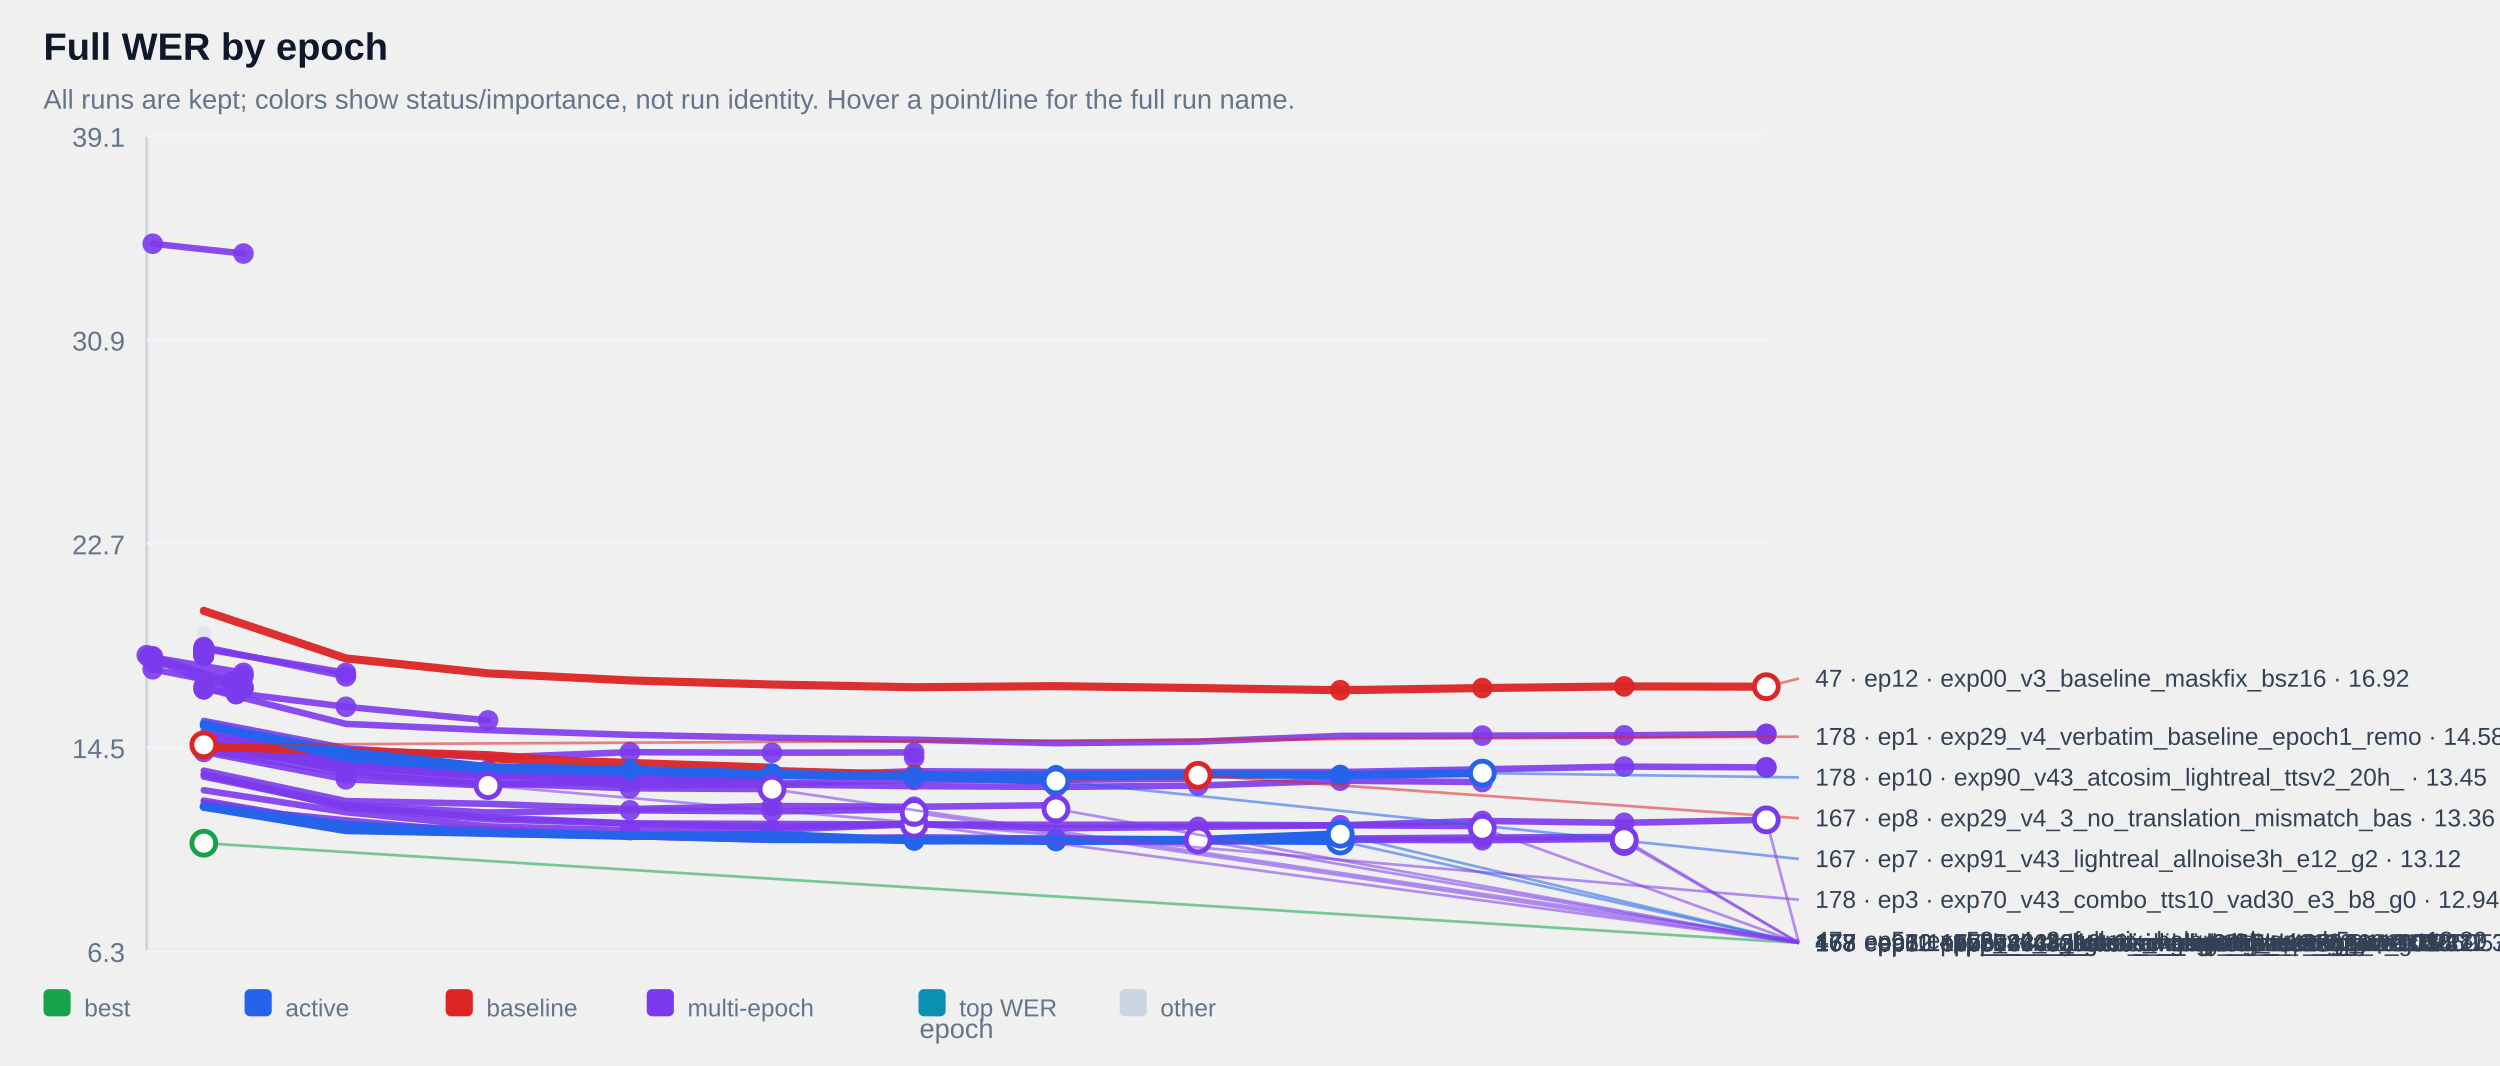
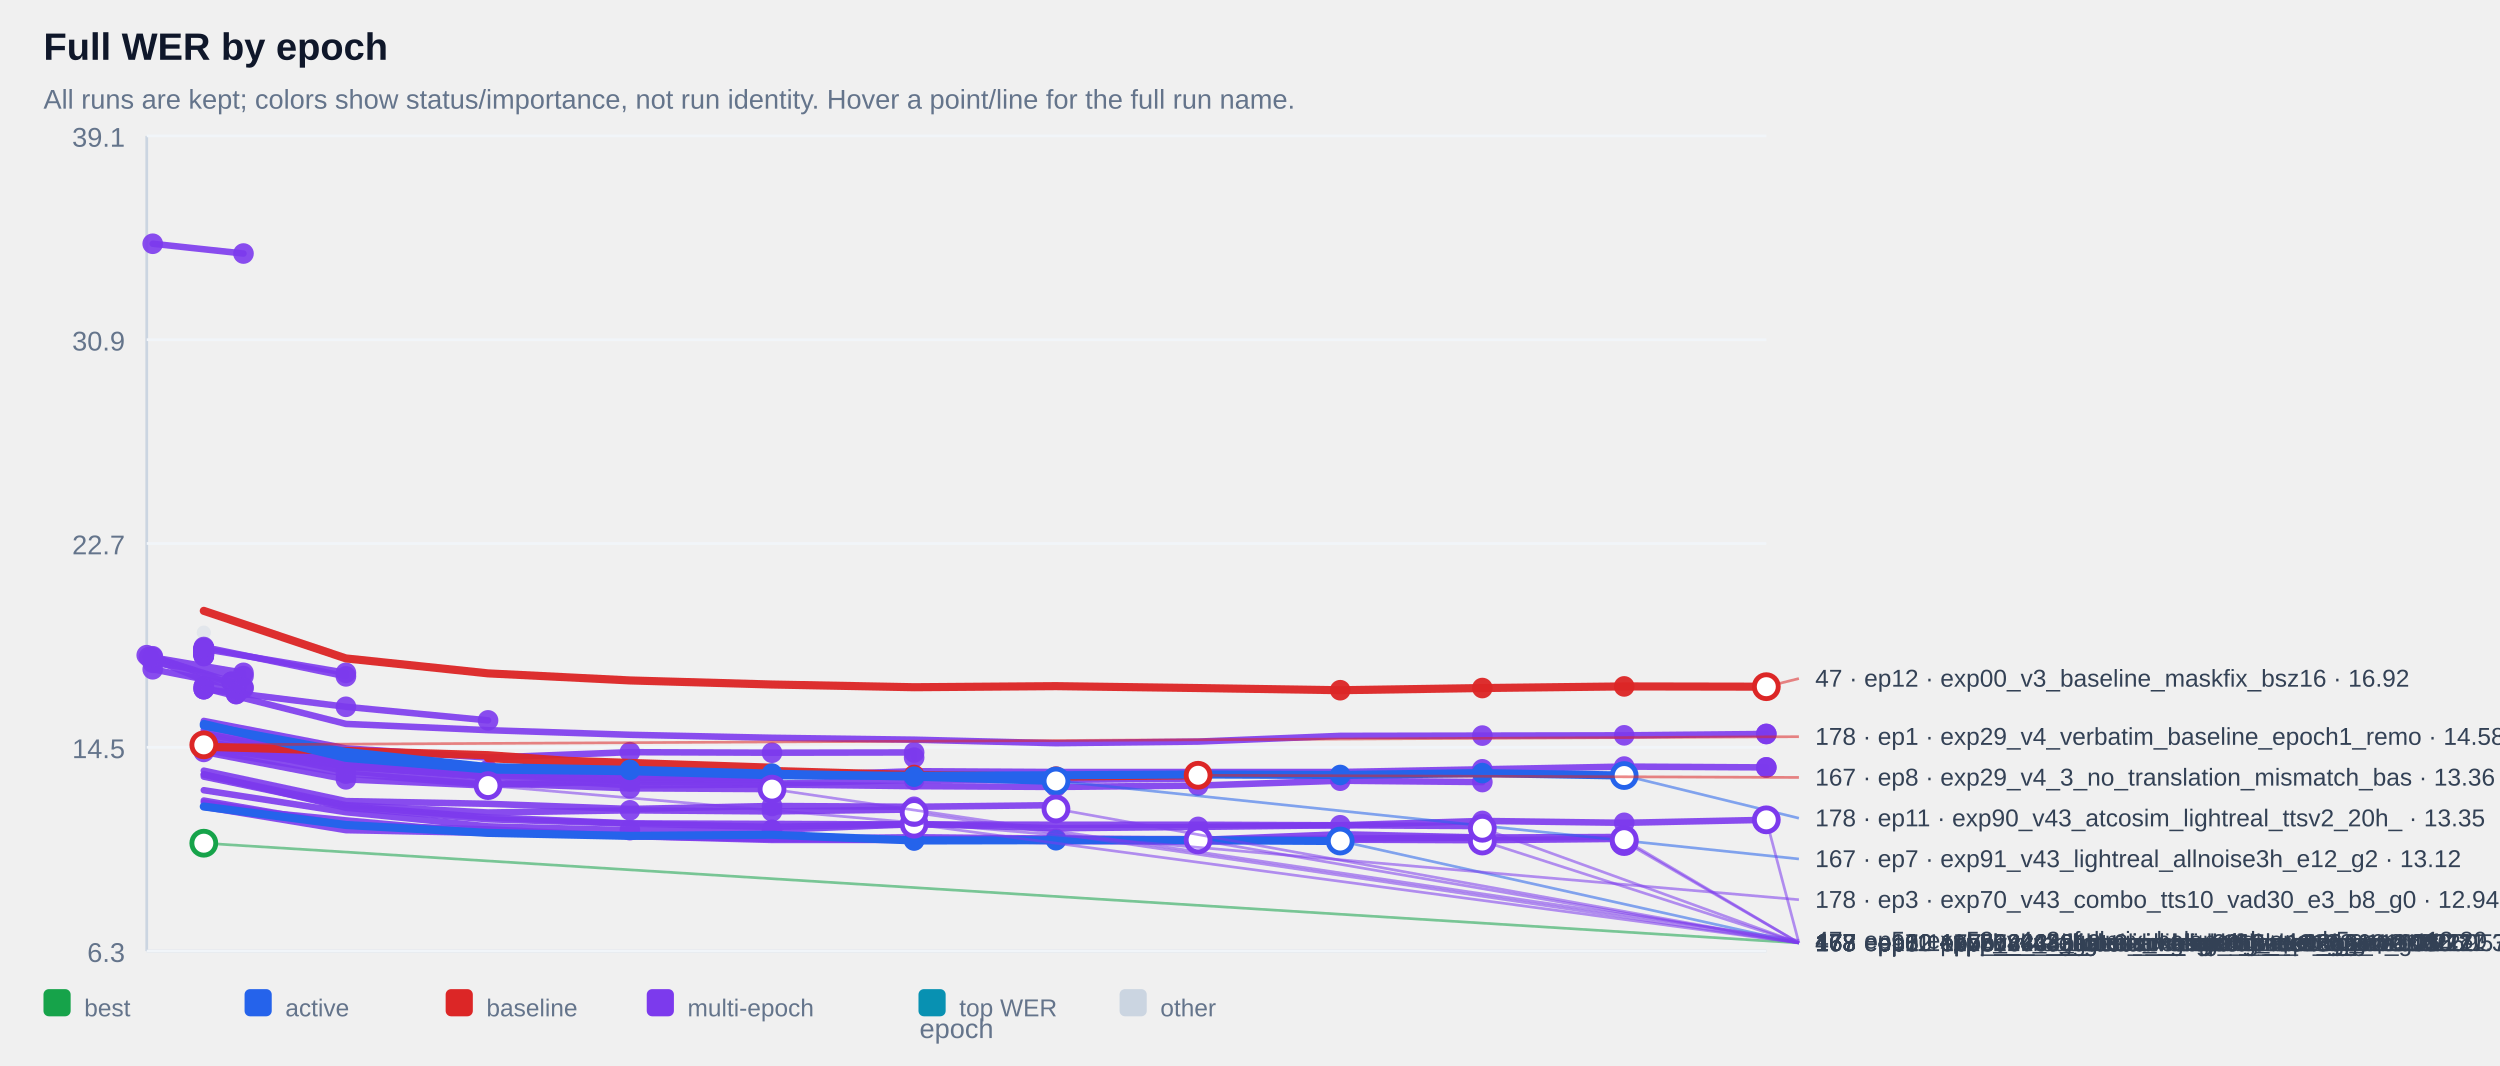
<svg xmlns="http://www.w3.org/2000/svg" width="100%" viewBox="0 0 920 392" style="max-width:920px;background:#ffffff;border:1px solid #e5e7eb;border-radius:10px;">
  <text x="16.0" y="22.0" font-size="14" fill="#0f172a" text-anchor="start" font-family="Arial, sans-serif" font-weight="700">Full WER by epoch</text>
  <text x="16.0" y="40.0" font-size="10" fill="#64748b" text-anchor="start" font-family="Arial, sans-serif" font-weight="400">All runs are kept; colors show status/importance, not run identity. Hover a point/line for the full run name.</text>
  <line x1="54" y1="50" x2="54" y2="350" stroke="#cbd5e1" />
  <line x1="54" y1="350" x2="650" y2="350" stroke="#cbd5e1" />
  <line x1="54" y1="350.0" x2="650" y2="350.0" stroke="#f1f5f9" />
  <text x="46.0" y="354.0" font-size="10" fill="#64748b" text-anchor="end" font-family="Arial, sans-serif" font-weight="400">6.3</text>
  <line x1="54" y1="275.0" x2="650" y2="275.0" stroke="#f1f5f9" />
  <text x="46.0" y="279.0" font-size="10" fill="#64748b" text-anchor="end" font-family="Arial, sans-serif" font-weight="400">14.5</text>
  <line x1="54" y1="200.0" x2="650" y2="200.0" stroke="#f1f5f9" />
  <text x="46.0" y="204.0" font-size="10" fill="#64748b" text-anchor="end" font-family="Arial, sans-serif" font-weight="400">22.7</text>
  <line x1="54" y1="125.0" x2="650" y2="125.0" stroke="#f1f5f9" />
  <text x="46.0" y="129.0" font-size="10" fill="#64748b" text-anchor="end" font-family="Arial, sans-serif" font-weight="400">30.9</text>
  <line x1="54" y1="50.0" x2="650" y2="50.0" stroke="#f1f5f9" />
  <text x="46.0" y="54.0" font-size="10" fill="#64748b" text-anchor="end" font-family="Arial, sans-serif" font-weight="400">39.1</text>
  <g opacity="0.38">
    <circle cx="75.0" cy="232.8" r="2.6" fill="#cbd5e1" />
  </g>
  <g opacity="0.90">
    <polyline points="56.2,89.7 89.6,93.3" fill="none" stroke="#7c3aed" stroke-width="2.4" stroke-linecap="round" stroke-linejoin="round" />
  </g>
  <g opacity="0.90">
    <circle cx="56.2" cy="89.7" r="3.8" fill="#7c3aed" />
  </g>
  <g opacity="0.90">
    <circle cx="89.6" cy="93.3" r="3.8" fill="#7c3aed" />
  </g>
  <g opacity="0.90">
    <polyline points="75.0,238.6 75.0,238.6" fill="none" stroke="#7c3aed" stroke-width="2.4" stroke-linecap="round" stroke-linejoin="round" />
  </g>
  <g opacity="0.90">
    <circle cx="75.0" cy="238.6" r="3.8" fill="#7c3aed" />
  </g>
  <g opacity="0.90">
    <circle cx="75.0" cy="238.6" r="3.8" fill="#7c3aed" />
  </g>
  <g opacity="0.90">
    <polyline points="75.0,238.6 75.0,238.6" fill="none" stroke="#7c3aed" stroke-width="2.4" stroke-linecap="round" stroke-linejoin="round" />
  </g>
  <g opacity="0.90">
    <circle cx="75.0" cy="238.6" r="3.8" fill="#7c3aed" />
  </g>
  <g opacity="0.90">
    <circle cx="75.0" cy="238.6" r="3.8" fill="#7c3aed" />
  </g>
  <g opacity="0.90">
    <polyline points="75.0,239.1 75.0,239.1" fill="none" stroke="#7c3aed" stroke-width="2.4" stroke-linecap="round" stroke-linejoin="round" />
  </g>
  <g opacity="0.90">
    <circle cx="75.0" cy="239.1" r="3.8" fill="#7c3aed" />
  </g>
  <g opacity="0.90">
    <circle cx="75.0" cy="239.1" r="3.8" fill="#7c3aed" />
  </g>
  <g opacity="0.90">
    <polyline points="75.0,239.1 75.0,239.1" fill="none" stroke="#7c3aed" stroke-width="2.4" stroke-linecap="round" stroke-linejoin="round" />
  </g>
  <g opacity="0.90">
    <circle cx="75.0" cy="239.1" r="3.8" fill="#7c3aed" />
  </g>
  <g opacity="0.90">
    <circle cx="75.0" cy="239.1" r="3.8" fill="#7c3aed" />
  </g>
  <g opacity="0.90">
    <polyline points="75.0,239.2 75.0,239.2" fill="none" stroke="#7c3aed" stroke-width="2.4" stroke-linecap="round" stroke-linejoin="round" />
  </g>
  <g opacity="0.90">
    <circle cx="75.0" cy="239.2" r="3.8" fill="#7c3aed" />
  </g>
  <g opacity="0.90">
    <circle cx="75.0" cy="239.2" r="3.8" fill="#7c3aed" />
  </g>
  <g opacity="0.90">
    <polyline points="75.0,239.2 75.0,239.2" fill="none" stroke="#7c3aed" stroke-width="2.4" stroke-linecap="round" stroke-linejoin="round" />
  </g>
  <g opacity="0.90">
    <circle cx="75.0" cy="239.2" r="3.8" fill="#7c3aed" />
  </g>
  <g opacity="0.90">
    <circle cx="75.0" cy="239.2" r="3.8" fill="#7c3aed" />
  </g>
  <g opacity="0.90">
    <polyline points="75.0,239.3 75.0,239.3" fill="none" stroke="#7c3aed" stroke-width="2.4" stroke-linecap="round" stroke-linejoin="round" />
  </g>
  <g opacity="0.90">
    <circle cx="75.0" cy="239.3" r="3.8" fill="#7c3aed" />
  </g>
  <g opacity="0.90">
    <circle cx="75.0" cy="239.3" r="3.8" fill="#7c3aed" />
  </g>
  <g opacity="0.90">
    <polyline points="75.0,239.4 75.0,239.4" fill="none" stroke="#7c3aed" stroke-width="2.4" stroke-linecap="round" stroke-linejoin="round" />
  </g>
  <g opacity="0.90">
    <circle cx="75.0" cy="239.4" r="3.8" fill="#7c3aed" />
  </g>
  <g opacity="0.90">
    <circle cx="75.0" cy="239.4" r="3.8" fill="#7c3aed" />
  </g>
  <g opacity="0.90">
    <polyline points="75.0,239.6 75.0,239.6" fill="none" stroke="#7c3aed" stroke-width="2.4" stroke-linecap="round" stroke-linejoin="round" />
  </g>
  <g opacity="0.90">
    <circle cx="75.0" cy="239.6" r="3.8" fill="#7c3aed" />
  </g>
  <g opacity="0.90">
    <circle cx="75.0" cy="239.6" r="3.8" fill="#7c3aed" />
  </g>
  <g opacity="0.90">
    <polyline points="75.0,239.8 75.0,239.8" fill="none" stroke="#7c3aed" stroke-width="2.4" stroke-linecap="round" stroke-linejoin="round" />
  </g>
  <g opacity="0.90">
    <circle cx="75.0" cy="239.8" r="3.8" fill="#7c3aed" />
  </g>
  <g opacity="0.90">
    <circle cx="75.0" cy="239.8" r="3.8" fill="#7c3aed" />
  </g>
  <g opacity="0.90">
    <polyline points="75.0,239.8 75.0,239.8" fill="none" stroke="#7c3aed" stroke-width="2.4" stroke-linecap="round" stroke-linejoin="round" />
  </g>
  <g opacity="0.90">
    <circle cx="75.0" cy="239.8" r="3.8" fill="#7c3aed" />
  </g>
  <g opacity="0.90">
    <circle cx="75.0" cy="239.8" r="3.8" fill="#7c3aed" />
  </g>
  <g opacity="0.90">
    <polyline points="75.0,239.9 75.0,239.9" fill="none" stroke="#7c3aed" stroke-width="2.4" stroke-linecap="round" stroke-linejoin="round" />
  </g>
  <g opacity="0.90">
    <circle cx="75.0" cy="239.9" r="3.8" fill="#7c3aed" />
  </g>
  <g opacity="0.90">
    <circle cx="75.0" cy="239.9" r="3.8" fill="#7c3aed" />
  </g>
  <g opacity="0.90">
    <polyline points="75.0,240.1 75.0,240.1" fill="none" stroke="#7c3aed" stroke-width="2.4" stroke-linecap="round" stroke-linejoin="round" />
  </g>
  <g opacity="0.90">
    <circle cx="75.0" cy="240.1" r="3.8" fill="#7c3aed" />
  </g>
  <g opacity="0.90">
    <circle cx="75.0" cy="240.1" r="3.8" fill="#7c3aed" />
  </g>
  <g opacity="0.90">
    <polyline points="75.0,240.2 75.0,240.2" fill="none" stroke="#7c3aed" stroke-width="2.4" stroke-linecap="round" stroke-linejoin="round" />
  </g>
  <g opacity="0.90">
    <circle cx="75.0" cy="240.2" r="3.8" fill="#7c3aed" />
  </g>
  <g opacity="0.90">
    <circle cx="75.0" cy="240.2" r="3.8" fill="#7c3aed" />
  </g>
  <g opacity="0.90">
    <polyline points="75.0,240.3 75.0,240.3" fill="none" stroke="#7c3aed" stroke-width="2.4" stroke-linecap="round" stroke-linejoin="round" />
  </g>
  <g opacity="0.90">
    <circle cx="75.0" cy="240.3" r="3.8" fill="#7c3aed" />
  </g>
  <g opacity="0.90">
    <circle cx="75.0" cy="240.3" r="3.8" fill="#7c3aed" />
  </g>
  <g opacity="0.90">
    <polyline points="75.0,240.5 75.0,240.5" fill="none" stroke="#7c3aed" stroke-width="2.4" stroke-linecap="round" stroke-linejoin="round" />
  </g>
  <g opacity="0.90">
    <circle cx="75.0" cy="240.5" r="3.8" fill="#7c3aed" />
  </g>
  <g opacity="0.90">
    <circle cx="75.0" cy="240.5" r="3.8" fill="#7c3aed" />
  </g>
  <g opacity="0.90">
    <polyline points="75.0,240.5 75.0,240.5" fill="none" stroke="#7c3aed" stroke-width="2.4" stroke-linecap="round" stroke-linejoin="round" />
  </g>
  <g opacity="0.90">
    <circle cx="75.0" cy="240.5" r="3.8" fill="#7c3aed" />
  </g>
  <g opacity="0.90">
    <circle cx="75.0" cy="240.5" r="3.8" fill="#7c3aed" />
  </g>
  <g opacity="0.90">
    <polyline points="75.0,241.0 75.0,241.0" fill="none" stroke="#7c3aed" stroke-width="2.4" stroke-linecap="round" stroke-linejoin="round" />
  </g>
  <g opacity="0.90">
    <circle cx="75.0" cy="241.0" r="3.8" fill="#7c3aed" />
  </g>
  <g opacity="0.90">
    <circle cx="75.0" cy="241.0" r="3.8" fill="#7c3aed" />
  </g>
  <g opacity="0.90">
    <polyline points="75.0,241.0 75.0,241.0" fill="none" stroke="#7c3aed" stroke-width="2.4" stroke-linecap="round" stroke-linejoin="round" />
  </g>
  <g opacity="0.90">
    <circle cx="75.0" cy="241.0" r="3.8" fill="#7c3aed" />
  </g>
  <g opacity="0.90">
    <circle cx="75.0" cy="241.0" r="3.8" fill="#7c3aed" />
  </g>
  <g opacity="0.90">
    <polyline points="75.0,241.4 75.0,241.4" fill="none" stroke="#7c3aed" stroke-width="2.4" stroke-linecap="round" stroke-linejoin="round" />
  </g>
  <g opacity="0.90">
    <circle cx="75.0" cy="241.4" r="3.8" fill="#7c3aed" />
  </g>
  <g opacity="0.90">
    <circle cx="75.0" cy="241.4" r="3.8" fill="#7c3aed" />
  </g>
  <g opacity="0.90">
    <polyline points="75.0,238.8 127.3,247.6" fill="none" stroke="#7c3aed" stroke-width="2.4" stroke-linecap="round" stroke-linejoin="round" />
  </g>
  <g opacity="0.90">
    <circle cx="75.0" cy="238.8" r="3.8" fill="#7c3aed" />
  </g>
  <g opacity="0.90">
    <circle cx="127.3" cy="247.6" r="3.8" fill="#7c3aed" />
  </g>
  <g opacity="0.90">
    <polyline points="56.2,241.9 89.6,247.6 56.2,243.9 89.6,248.8" fill="none" stroke="#7c3aed" stroke-width="2.4" stroke-linecap="round" stroke-linejoin="round" />
  </g>
  <g opacity="0.90">
    <circle cx="56.2" cy="241.9" r="3.8" fill="#7c3aed" />
  </g>
  <g opacity="0.90">
    <circle cx="89.6" cy="247.6" r="3.8" fill="#7c3aed" />
  </g>
  <g opacity="0.90">
    <circle cx="56.2" cy="243.9" r="3.8" fill="#7c3aed" />
  </g>
  <g opacity="0.90">
    <circle cx="89.6" cy="248.8" r="3.8" fill="#7c3aed" />
  </g>
  <g opacity="0.90">
    <polyline points="75.0,238.1 127.3,248.9" fill="none" stroke="#7c3aed" stroke-width="2.4" stroke-linecap="round" stroke-linejoin="round" />
  </g>
  <g opacity="0.90">
    <circle cx="75.0" cy="238.1" r="3.8" fill="#7c3aed" />
  </g>
  <g opacity="0.90">
    <circle cx="127.3" cy="248.9" r="3.8" fill="#7c3aed" />
  </g>
  <g opacity="0.90">
    <polyline points="54.0,241.1 85.2,250.9 85.2,250.9" fill="none" stroke="#7c3aed" stroke-width="2.4" stroke-linecap="round" stroke-linejoin="round" />
  </g>
  <g opacity="0.90">
    <circle cx="54.0" cy="241.1" r="3.8" fill="#7c3aed" />
  </g>
  <g opacity="0.90">
    <circle cx="85.2" cy="250.9" r="3.8" fill="#7c3aed" />
  </g>
  <g opacity="0.90">
    <circle cx="85.2" cy="250.9" r="3.8" fill="#7c3aed" />
  </g>
  <g opacity="0.90">
    <polyline points="75.0,252.6 75.0,252.6" fill="none" stroke="#7c3aed" stroke-width="2.4" stroke-linecap="round" stroke-linejoin="round" />
  </g>
  <g opacity="0.90">
    <circle cx="75.0" cy="252.6" r="3.8" fill="#7c3aed" />
  </g>
  <g opacity="0.90">
    <circle cx="75.0" cy="252.6" r="3.8" fill="#7c3aed" />
  </g>
  <g opacity="0.90">
    <polyline points="56.2,246.3 89.6,252.9" fill="none" stroke="#7c3aed" stroke-width="2.4" stroke-linecap="round" stroke-linejoin="round" />
  </g>
  <g opacity="0.90">
    <circle cx="56.2" cy="246.3" r="3.8" fill="#7c3aed" />
  </g>
  <g opacity="0.90">
    <circle cx="89.6" cy="252.9" r="3.8" fill="#7c3aed" />
  </g>
  <g opacity="0.90">
    <polyline points="56.2,241.5 89.6,253.3" fill="none" stroke="#7c3aed" stroke-width="2.4" stroke-linecap="round" stroke-linejoin="round" />
  </g>
  <g opacity="0.90">
    <circle cx="56.2" cy="241.5" r="3.8" fill="#7c3aed" />
  </g>
  <g opacity="0.90">
    <circle cx="89.6" cy="253.3" r="3.8" fill="#7c3aed" />
  </g>
  <g opacity="0.90">
    <polyline points="75.0,253.6 75.0,253.6" fill="none" stroke="#7c3aed" stroke-width="2.4" stroke-linecap="round" stroke-linejoin="round" />
  </g>
  <g opacity="0.90">
    <circle cx="75.0" cy="253.6" r="3.8" fill="#7c3aed" />
  </g>
  <g opacity="0.90">
    <circle cx="75.0" cy="253.6" r="3.8" fill="#7c3aed" />
  </g>
  <g opacity="0.90">
    <polyline points="54.8,241.8 86.9,255.4 86.9,255.4" fill="none" stroke="#7c3aed" stroke-width="2.4" stroke-linecap="round" stroke-linejoin="round" />
  </g>
  <g opacity="0.90">
    <circle cx="54.8" cy="241.8" r="3.8" fill="#7c3aed" />
  </g>
  <g opacity="0.90">
    <circle cx="86.9" cy="255.4" r="3.8" fill="#7c3aed" />
  </g>
  <g opacity="0.90">
    <circle cx="86.9" cy="255.4" r="3.8" fill="#7c3aed" />
  </g>
  <g opacity="0.90">
    <polyline points="75.0,253.6 127.3,260.1 179.6,265.1" fill="none" stroke="#7c3aed" stroke-width="2.4" stroke-linecap="round" stroke-linejoin="round" />
  </g>
  <g opacity="0.90">
    <circle cx="75.0" cy="253.6" r="3.8" fill="#7c3aed" />
  </g>
  <g opacity="0.90">
    <circle cx="127.3" cy="260.1" r="3.8" fill="#7c3aed" />
  </g>
  <g opacity="0.90">
    <circle cx="179.6" cy="265.1" r="3.8" fill="#7c3aed" />
  </g>
  <g opacity="0.90">
    <polyline points="75.0,253.2 127.3,266.4 179.6,268.7 231.8,270.4 284.1,271.5 336.4,272.2 388.6,273.5 440.9,272.9 493.2,270.8 545.5,270.7 597.7,270.6 650.0,270.1 650.0,270.1" fill="none" stroke="#7c3aed" stroke-width="2.4" stroke-linecap="round" stroke-linejoin="round" />
  </g>
  <g opacity="0.90">
    <circle cx="545.5" cy="270.7" r="3.8" fill="#7c3aed" />
  </g>
  <g opacity="0.90">
    <circle cx="597.7" cy="270.6" r="3.8" fill="#7c3aed" />
  </g>
  <g opacity="0.90">
    <circle cx="650.0" cy="270.1" r="3.8" fill="#7c3aed" />
  </g>
  <g opacity="0.90">
    <circle cx="650.0" cy="270.1" r="3.8" fill="#7c3aed" />
  </g>
  <g opacity="0.90">
    <polyline points="75.0,265.3 127.3,275.4 179.6,278.8 231.8,276.8 284.1,277.0 336.4,276.9 336.4,278.8" fill="none" stroke="#7c3aed" stroke-width="2.4" stroke-linecap="round" stroke-linejoin="round" />
  </g>
  <g opacity="0.90">
    <circle cx="231.8" cy="276.8" r="3.8" fill="#7c3aed" />
  </g>
  <g opacity="0.90">
    <circle cx="284.1" cy="277.0" r="3.8" fill="#7c3aed" />
  </g>
  <g opacity="0.90">
    <circle cx="336.4" cy="276.9" r="3.8" fill="#7c3aed" />
  </g>
  <g opacity="0.90">
    <circle cx="336.4" cy="278.8" r="3.8" fill="#7c3aed" />
  </g>
  <g opacity="0.90">
    <polyline points="75.0,267.1 127.3,278.7 179.6,284.1 231.8,284.3 284.1,285.6 336.4,283.8 388.6,284.1 440.9,284.1 493.2,284.1 545.5,283.1 597.7,282.1 650.0,282.4 650.0,282.4" fill="none" stroke="#7c3aed" stroke-width="2.4" stroke-linecap="round" stroke-linejoin="round" />
  </g>
  <g opacity="0.90">
    <circle cx="545.5" cy="283.1" r="3.8" fill="#7c3aed" />
  </g>
  <g opacity="0.90">
    <circle cx="597.7" cy="282.1" r="3.8" fill="#7c3aed" />
  </g>
  <g opacity="0.90">
    <circle cx="650.0" cy="282.4" r="3.8" fill="#7c3aed" />
  </g>
  <g opacity="0.90">
    <circle cx="650.0" cy="282.4" r="3.8" fill="#7c3aed" />
  </g>
  <g opacity="0.90">
    <polyline points="75.0,273.1 127.3,281.3 179.6,284.2 179.6,284.2" fill="none" stroke="#7c3aed" stroke-width="2.4" stroke-linecap="round" stroke-linejoin="round" />
  </g>
  <g opacity="0.90">
    <circle cx="75.0" cy="273.1" r="3.8" fill="#7c3aed" />
  </g>
  <g opacity="0.90">
    <circle cx="127.3" cy="281.3" r="3.8" fill="#7c3aed" />
  </g>
  <g opacity="0.90">
    <circle cx="179.6" cy="284.2" r="3.8" fill="#7c3aed" />
  </g>
  <g opacity="0.90">
    <circle cx="179.6" cy="284.2" r="3.8" fill="#7c3aed" />
  </g>
  <g opacity="0.90">
    <polyline points="75.0,273.7 127.3,281.4 179.6,285.0 179.6,285.0" fill="none" stroke="#7c3aed" stroke-width="2.4" stroke-linecap="round" stroke-linejoin="round" />
  </g>
  <g opacity="0.90">
    <circle cx="75.0" cy="273.7" r="3.8" fill="#7c3aed" />
  </g>
  <g opacity="0.90">
    <circle cx="127.3" cy="281.4" r="3.8" fill="#7c3aed" />
  </g>
  <g opacity="0.90">
    <circle cx="179.6" cy="285.0" r="3.8" fill="#7c3aed" />
  </g>
  <g opacity="0.90">
    <circle cx="179.6" cy="285.0" r="3.8" fill="#7c3aed" />
  </g>
  <g opacity="0.90">
    <polyline points="75.0,275.1 127.3,282.3 179.6,285.1 179.6,285.1" fill="none" stroke="#7c3aed" stroke-width="2.4" stroke-linecap="round" stroke-linejoin="round" />
  </g>
  <g opacity="0.90">
    <circle cx="75.0" cy="275.1" r="3.8" fill="#7c3aed" />
  </g>
  <g opacity="0.90">
    <circle cx="127.3" cy="282.3" r="3.8" fill="#7c3aed" />
  </g>
  <g opacity="0.90">
    <circle cx="179.6" cy="285.1" r="3.8" fill="#7c3aed" />
  </g>
  <g opacity="0.90">
    <circle cx="179.6" cy="285.1" r="3.8" fill="#7c3aed" />
  </g>
  <g opacity="0.90">
    <polyline points="75.0,272.8 127.3,281.7 179.6,285.3 179.6,285.3" fill="none" stroke="#7c3aed" stroke-width="2.4" stroke-linecap="round" stroke-linejoin="round" />
  </g>
  <g opacity="0.90">
    <circle cx="75.0" cy="272.8" r="3.8" fill="#7c3aed" />
  </g>
  <g opacity="0.90">
    <circle cx="127.3" cy="281.7" r="3.8" fill="#7c3aed" />
  </g>
  <g opacity="0.90">
    <circle cx="179.6" cy="285.3" r="3.8" fill="#7c3aed" />
  </g>
  <g opacity="0.90">
    <circle cx="179.6" cy="285.3" r="3.8" fill="#7c3aed" />
  </g>
  <g opacity="0.90">
    <polyline points="75.0,273.5 127.3,281.8 179.6,285.6 179.6,285.6" fill="none" stroke="#7c3aed" stroke-width="2.4" stroke-linecap="round" stroke-linejoin="round" />
  </g>
  <g opacity="0.90">
    <circle cx="75.0" cy="273.5" r="3.8" fill="#7c3aed" />
  </g>
  <g opacity="0.90">
    <circle cx="127.3" cy="281.8" r="3.8" fill="#7c3aed" />
  </g>
  <g opacity="0.90">
    <circle cx="179.6" cy="285.6" r="3.8" fill="#7c3aed" />
  </g>
  <g opacity="0.90">
    <circle cx="179.6" cy="285.6" r="3.8" fill="#7c3aed" />
  </g>
  <g opacity="0.90">
    <polyline points="75.0,274.3 127.3,281.9 179.6,285.9 179.6,285.9" fill="none" stroke="#7c3aed" stroke-width="2.4" stroke-linecap="round" stroke-linejoin="round" />
  </g>
  <g opacity="0.90">
    <circle cx="75.0" cy="274.3" r="3.8" fill="#7c3aed" />
  </g>
  <g opacity="0.90">
    <circle cx="127.3" cy="281.9" r="3.8" fill="#7c3aed" />
  </g>
  <g opacity="0.90">
    <circle cx="179.6" cy="285.9" r="3.8" fill="#7c3aed" />
  </g>
  <g opacity="0.90">
    <circle cx="179.6" cy="285.9" r="3.8" fill="#7c3aed" />
  </g>
  <g opacity="0.90">
    <polyline points="75.0,269.9 127.3,280.5 179.6,284.0 231.8,284.8 284.1,286.0 284.1,286.0" fill="none" stroke="#7c3aed" stroke-width="2.4" stroke-linecap="round" stroke-linejoin="round" />
  </g>
  <g opacity="0.90">
    <circle cx="179.6" cy="284.0" r="3.8" fill="#7c3aed" />
  </g>
  <g opacity="0.90">
    <circle cx="231.8" cy="284.8" r="3.8" fill="#7c3aed" />
  </g>
  <g opacity="0.90">
    <circle cx="284.1" cy="286.0" r="3.8" fill="#7c3aed" />
  </g>
  <g opacity="0.90">
    <circle cx="284.1" cy="286.0" r="3.8" fill="#7c3aed" />
  </g>
  <g opacity="0.90">
    <polyline points="75.0,273.4 127.3,282.1 179.6,283.4 231.8,286.2 284.1,286.2 284.1,286.2" fill="none" stroke="#7c3aed" stroke-width="2.4" stroke-linecap="round" stroke-linejoin="round" />
  </g>
  <g opacity="0.90">
    <circle cx="179.6" cy="283.4" r="3.8" fill="#7c3aed" />
  </g>
  <g opacity="0.90">
    <circle cx="231.8" cy="286.2" r="3.8" fill="#7c3aed" />
  </g>
  <g opacity="0.90">
    <circle cx="284.1" cy="286.2" r="3.8" fill="#7c3aed" />
  </g>
  <g opacity="0.90">
    <circle cx="284.1" cy="286.2" r="3.8" fill="#7c3aed" />
  </g>
  <g opacity="0.90">
    <polyline points="75.0,266.6 127.3,280.2 179.6,284.2 231.8,287.6 284.1,288.4 336.4,287.0 388.6,287.0 440.9,286.5" fill="none" stroke="#7c3aed" stroke-width="2.4" stroke-linecap="round" stroke-linejoin="round" />
  </g>
  <g opacity="0.90">
    <circle cx="284.1" cy="288.4" r="3.8" fill="#7c3aed" />
  </g>
  <g opacity="0.90">
    <circle cx="336.4" cy="287.0" r="3.8" fill="#7c3aed" />
  </g>
  <g opacity="0.90">
    <circle cx="388.6" cy="287.0" r="3.8" fill="#7c3aed" />
  </g>
  <g opacity="0.90">
    <circle cx="440.9" cy="286.5" r="3.8" fill="#7c3aed" />
  </g>
  <g opacity="0.90">
    <polyline points="75.0,271.0 127.3,280.6 179.6,285.2 231.8,287.1 284.1,287.0 284.1,287.0" fill="none" stroke="#7c3aed" stroke-width="2.4" stroke-linecap="round" stroke-linejoin="round" />
  </g>
  <g opacity="0.90">
    <circle cx="179.6" cy="285.2" r="3.8" fill="#7c3aed" />
  </g>
  <g opacity="0.90">
    <circle cx="231.8" cy="287.1" r="3.8" fill="#7c3aed" />
  </g>
  <g opacity="0.90">
    <circle cx="284.1" cy="287.0" r="3.8" fill="#7c3aed" />
  </g>
  <g opacity="0.90">
    <circle cx="284.1" cy="287.0" r="3.8" fill="#7c3aed" />
  </g>
  <g opacity="0.90">
    <polyline points="75.0,276.0 127.3,284.7 179.6,288.8 179.6,288.8 231.8,287.5" fill="none" stroke="#7c3aed" stroke-width="2.4" stroke-linecap="round" stroke-linejoin="round" />
  </g>
  <g opacity="0.90">
    <circle cx="127.3" cy="284.7" r="3.8" fill="#7c3aed" />
  </g>
  <g opacity="0.90">
    <circle cx="179.6" cy="288.8" r="3.8" fill="#7c3aed" />
  </g>
  <g opacity="0.90">
    <circle cx="179.6" cy="288.8" r="3.8" fill="#7c3aed" />
  </g>
  <g opacity="0.90">
    <circle cx="231.8" cy="287.5" r="3.8" fill="#7c3aed" />
  </g>
  <g opacity="0.90">
    <polyline points="75.0,268.6 127.3,281.9 179.6,285.8 231.8,289.0 284.1,288.7 336.4,289.3 388.6,289.6 440.9,289.1 493.2,287.3 545.5,287.8" fill="none" stroke="#7c3aed" stroke-width="2.4" stroke-linecap="round" stroke-linejoin="round" />
  </g>
  <g opacity="0.90">
    <circle cx="388.6" cy="289.6" r="3.8" fill="#7c3aed" />
  </g>
  <g opacity="0.90">
    <circle cx="440.9" cy="289.1" r="3.8" fill="#7c3aed" />
  </g>
  <g opacity="0.90">
    <circle cx="493.2" cy="287.3" r="3.8" fill="#7c3aed" />
  </g>
  <g opacity="0.90">
    <circle cx="545.5" cy="287.8" r="3.8" fill="#7c3aed" />
  </g>
  <g opacity="0.90">
    <polyline points="75.0,276.7 127.3,286.8 179.6,289.1 179.6,289.1" fill="none" stroke="#7c3aed" stroke-width="2.4" stroke-linecap="round" stroke-linejoin="round" />
  </g>
  <g opacity="0.90">
    <circle cx="75.0" cy="276.7" r="3.8" fill="#7c3aed" />
  </g>
  <g opacity="0.90">
    <circle cx="127.3" cy="286.8" r="3.8" fill="#7c3aed" />
  </g>
  <g opacity="0.90">
    <circle cx="179.6" cy="289.1" r="3.8" fill="#7c3aed" />
  </g>
  <g opacity="0.90">
    <circle cx="179.6" cy="289.1" r="3.8" fill="#7c3aed" />
  </g>
  <g opacity="0.90">
    <polyline points="75.0,273.2 127.3,283.8 179.6,288.2 231.8,290.1 284.1,290.4 284.1,290.4" fill="none" stroke="#7c3aed" stroke-width="2.4" stroke-linecap="round" stroke-linejoin="round" />
  </g>
  <g opacity="0.90">
    <circle cx="179.6" cy="288.2" r="3.8" fill="#7c3aed" />
  </g>
  <g opacity="0.90">
    <circle cx="231.8" cy="290.1" r="3.8" fill="#7c3aed" />
  </g>
  <g opacity="0.90">
    <circle cx="284.1" cy="290.4" r="3.8" fill="#7c3aed" />
  </g>
  <g opacity="0.90">
    <circle cx="284.1" cy="290.4" r="3.8" fill="#7c3aed" />
  </g>
  <g opacity="0.90">
    <polyline points="75.0,283.6 127.3,294.8 179.6,295.8 231.8,297.7 284.1,296.6 336.4,296.9 388.6,296.3 388.6,297.7" fill="none" stroke="#7c3aed" stroke-width="2.4" stroke-linecap="round" stroke-linejoin="round" />
  </g>
  <g opacity="0.90">
    <circle cx="284.1" cy="296.6" r="3.8" fill="#7c3aed" />
  </g>
  <g opacity="0.90">
    <circle cx="336.4" cy="296.9" r="3.8" fill="#7c3aed" />
  </g>
  <g opacity="0.90">
    <circle cx="388.6" cy="296.3" r="3.8" fill="#7c3aed" />
  </g>
  <g opacity="0.90">
    <circle cx="388.6" cy="297.7" r="3.8" fill="#7c3aed" />
  </g>
  <g opacity="0.90">
    <polyline points="75.0,285.1 127.3,296.3 179.6,299.0 231.8,298.2 284.1,298.6 336.4,297.9 336.4,299.0" fill="none" stroke="#7c3aed" stroke-width="2.4" stroke-linecap="round" stroke-linejoin="round" />
  </g>
  <g opacity="0.90">
    <circle cx="231.8" cy="298.2" r="3.8" fill="#7c3aed" />
  </g>
  <g opacity="0.90">
    <circle cx="284.1" cy="298.6" r="3.8" fill="#7c3aed" />
  </g>
  <g opacity="0.90">
    <circle cx="336.4" cy="297.9" r="3.8" fill="#7c3aed" />
  </g>
  <g opacity="0.90">
    <circle cx="336.4" cy="299.0" r="3.8" fill="#7c3aed" />
  </g>
  <g opacity="0.90">
    <polyline points="75.0,285.8 127.3,296.7 179.6,300.8 231.8,303.0 284.1,303.2 336.4,303.4 388.6,303.5 440.9,303.5 493.2,303.7 545.5,302.1 597.7,302.8 650.0,301.7 650.0,301.7" fill="none" stroke="#7c3aed" stroke-width="2.4" stroke-linecap="round" stroke-linejoin="round" />
  </g>
  <g opacity="0.90">
    <circle cx="545.5" cy="302.1" r="3.8" fill="#7c3aed" />
  </g>
  <g opacity="0.90">
    <circle cx="597.7" cy="302.8" r="3.8" fill="#7c3aed" />
  </g>
  <g opacity="0.90">
    <circle cx="650.0" cy="301.7" r="3.8" fill="#7c3aed" />
  </g>
  <g opacity="0.90">
    <circle cx="650.0" cy="301.7" r="3.8" fill="#7c3aed" />
  </g>
  <g opacity="0.90">
    <polyline points="75.0,290.8 127.3,298.9 179.6,304.1 231.8,305.5 284.1,305.4 284.1,305.4 336.4,303.3" fill="none" stroke="#7c3aed" stroke-width="2.4" stroke-linecap="round" stroke-linejoin="round" />
  </g>
  <g opacity="0.90">
    <circle cx="231.8" cy="305.5" r="3.8" fill="#7c3aed" />
  </g>
  <g opacity="0.90">
    <circle cx="284.1" cy="305.4" r="3.8" fill="#7c3aed" />
  </g>
  <g opacity="0.90">
    <circle cx="284.1" cy="305.4" r="3.8" fill="#7c3aed" />
  </g>
  <g opacity="0.90">
    <circle cx="336.4" cy="303.3" r="3.8" fill="#7c3aed" />
  </g>
  <g opacity="0.90">
    <polyline points="75.0,284.9 127.3,297.3 179.6,301.5 231.8,303.1 284.1,304.3 336.4,303.2 388.6,304.8 440.9,304.3 493.2,303.7 545.5,304.0 545.5,304.8" fill="none" stroke="#7c3aed" stroke-width="2.4" stroke-linecap="round" stroke-linejoin="round" />
  </g>
  <g opacity="0.90">
    <circle cx="440.9" cy="304.3" r="3.8" fill="#7c3aed" />
  </g>
  <g opacity="0.90">
    <circle cx="493.2" cy="303.7" r="3.8" fill="#7c3aed" />
  </g>
  <g opacity="0.90">
    <circle cx="545.5" cy="304.0" r="3.8" fill="#7c3aed" />
  </g>
  <g opacity="0.90">
    <circle cx="545.5" cy="304.8" r="3.8" fill="#7c3aed" />
  </g>
  <g opacity="0.90">
    <polyline points="75.0,294.6 127.3,303.7 179.6,306.3 231.8,307.7 284.1,308.7 336.4,308.1 388.6,308.6 440.9,309.0 493.2,308.6 545.5,308.2 597.7,308.0 597.7,309.0" fill="none" stroke="#7c3aed" stroke-width="2.4" stroke-linecap="round" stroke-linejoin="round" />
  </g>
  <g opacity="0.90">
    <circle cx="493.2" cy="308.6" r="3.8" fill="#7c3aed" />
  </g>
  <g opacity="0.90">
    <circle cx="545.5" cy="308.2" r="3.8" fill="#7c3aed" />
  </g>
  <g opacity="0.90">
    <circle cx="597.7" cy="308.0" r="3.8" fill="#7c3aed" />
  </g>
  <g opacity="0.90">
    <circle cx="597.7" cy="309.0" r="3.8" fill="#7c3aed" />
  </g>
  <g opacity="0.90">
    <polyline points="75.0,295.3 127.3,303.7 179.6,305.2 231.8,307.7 284.1,309.1 336.4,309.1 388.6,308.7 440.9,308.8 440.9,309.1" fill="none" stroke="#7c3aed" stroke-width="2.4" stroke-linecap="round" stroke-linejoin="round" />
  </g>
  <g opacity="0.90">
    <circle cx="336.4" cy="309.1" r="3.8" fill="#7c3aed" />
  </g>
  <g opacity="0.90">
    <circle cx="388.6" cy="308.7" r="3.8" fill="#7c3aed" />
  </g>
  <g opacity="0.90">
    <circle cx="440.9" cy="308.8" r="3.8" fill="#7c3aed" />
  </g>
  <g opacity="0.90">
    <circle cx="440.9" cy="309.1" r="3.8" fill="#7c3aed" />
  </g>
  <g opacity="0.90">
+     <polyline points="75.0,296.9 127.3,305.5 179.6,306.5 231.8,307.4 284.1,308.7 336.4,308.9 388.6,309.5 440.9,309.1 493.2,307.0 545.5,308.2 545.5,309.5" fill="none" stroke="#7c3aed" stroke-width="2.4" stroke-linecap="round" stroke-linejoin="round" />
+   </g>
+   <g opacity="0.90">
+     <circle cx="440.9" cy="309.1" r="3.8" fill="#7c3aed" />
+   </g>
+   <g opacity="0.90">
+     <circle cx="493.2" cy="307.0" r="3.8" fill="#7c3aed" />
+   </g>
+   <g opacity="0.90">
+     <circle cx="545.5" cy="308.2" r="3.8" fill="#7c3aed" />
+   </g>
+   <g opacity="0.90">
+     <circle cx="545.5" cy="309.5" r="3.8" fill="#7c3aed" />
+   </g>
+   <g opacity="0.90">
    <polyline points="75.0,296.8 127.3,301.9 179.6,306.6 231.8,307.4 284.1,308.5 336.4,309.0 388.6,309.5 440.9,309.7 493.2,309.0 545.5,309.2 597.7,308.7 597.7,309.7" fill="none" stroke="#7c3aed" stroke-width="2.4" stroke-linecap="round" stroke-linejoin="round" />
  </g>
  <g opacity="0.90">
    <circle cx="493.2" cy="309.0" r="3.8" fill="#7c3aed" />
  </g>
  <g opacity="0.90">
    <circle cx="545.5" cy="309.2" r="3.8" fill="#7c3aed" />
  </g>
  <g opacity="0.90">
    <circle cx="597.7" cy="308.7" r="3.8" fill="#7c3aed" />
  </g>
  <g opacity="0.90">
    <circle cx="597.7" cy="309.7" r="3.8" fill="#7c3aed" />
  </g>
  <g opacity="0.95">
    <polyline points="75.0,224.8 127.3,242.3 179.6,247.8 231.8,250.4 284.1,251.9 336.4,252.9 388.6,252.5 440.9,253.2 493.2,254.0 545.5,253.2 597.7,252.6 650.0,252.7" fill="none" stroke="#dc2626" stroke-width="3.0" stroke-linecap="round" stroke-linejoin="round" />
  </g>
  <g opacity="0.95">
    <circle cx="493.2" cy="254.0" r="3.8" fill="#dc2626" />
  </g>
  <g opacity="0.95">
    <circle cx="545.5" cy="253.2" r="3.8" fill="#dc2626" />
  </g>
  <g opacity="0.95">
    <circle cx="597.7" cy="252.6" r="3.8" fill="#dc2626" />
  </g>
  <g opacity="0.95">
    <circle cx="650.0" cy="252.7" r="3.8" fill="#dc2626" />
  </g>
  <g opacity="0.95">
    <polyline points="75.0,274.1 75.0,274.1" fill="none" stroke="#dc2626" stroke-width="3.0" stroke-linecap="round" stroke-linejoin="round" />
  </g>
  <g opacity="0.95">
    <circle cx="75.0" cy="274.1" r="3.8" fill="#dc2626" />
  </g>
  <g opacity="0.95">
    <circle cx="75.0" cy="274.1" r="3.8" fill="#dc2626" />
  </g>
  <g opacity="0.95">
    <polyline points="75.0,274.8 75.0,274.8 179.6,277.9 231.8,281.6 284.1,282.5 284.1,282.5 179.6,279.0 231.8,281.6 284.1,283.7 336.4,285.2 388.6,285.8 440.9,285.3 440.9,285.3" fill="none" stroke="#dc2626" stroke-width="3.0" stroke-linecap="round" stroke-linejoin="round" />
  </g>
  <g opacity="0.95">
    <circle cx="336.4" cy="285.2" r="3.8" fill="#dc2626" />
  </g>
  <g opacity="0.95">
    <circle cx="388.6" cy="285.8" r="3.8" fill="#dc2626" />
  </g>
  <g opacity="0.95">
    <circle cx="440.9" cy="285.3" r="3.8" fill="#dc2626" />
  </g>
  <g opacity="0.95">
    <circle cx="440.9" cy="285.3" r="3.8" fill="#dc2626" />
  </g>
  <g opacity="1.00">
-     <polyline points="75.0,266.4 127.3,278.9 179.6,283.2 231.8,283.8 284.1,285.3 336.4,285.5 388.6,285.3 440.9,285.0 493.2,285.2 545.5,284.5" fill="none" stroke="#2563eb" stroke-width="3.0" stroke-linecap="round" stroke-linejoin="round" />
-   </g>
-   <g opacity="1.00">
-     <circle cx="388.6" cy="285.3" r="3.8" fill="#2563eb" />
+     <polyline points="75.0,266.4 127.3,278.9 179.6,283.2 231.8,283.8 284.1,285.3 336.4,285.5 388.6,285.3 440.9,285.0 493.2,285.2 545.5,284.5 597.7,285.4" fill="none" stroke="#2563eb" stroke-width="3.0" stroke-linecap="round" stroke-linejoin="round" />
  </g>
  <g opacity="1.00">
    <circle cx="440.9" cy="285.0" r="3.8" fill="#2563eb" />
  </g>
  <g opacity="1.00">
    <circle cx="493.2" cy="285.2" r="3.8" fill="#2563eb" />
  </g>
  <g opacity="1.00">
    <circle cx="545.5" cy="284.5" r="3.8" fill="#2563eb" />
  </g>
  <g opacity="1.00">
+     <circle cx="597.7" cy="285.4" r="3.8" fill="#2563eb" />
+   </g>
+   <g opacity="1.00">
    <polyline points="75.0,267.0 127.3,276.7 179.6,282.3 231.8,283.3 284.1,284.7 336.4,285.8 388.6,287.4" fill="none" stroke="#2563eb" stroke-width="3.0" stroke-linecap="round" stroke-linejoin="round" />
  </g>
  <g opacity="1.00">
    <circle cx="231.8" cy="283.3" r="3.8" fill="#2563eb" />
  </g>
  <g opacity="1.00">
    <circle cx="284.1" cy="284.7" r="3.8" fill="#2563eb" />
  </g>
  <g opacity="1.00">
    <circle cx="336.4" cy="285.8" r="3.8" fill="#2563eb" />
  </g>
  <g opacity="1.00">
    <circle cx="388.6" cy="287.4" r="3.8" fill="#2563eb" />
-   </g>
-   <g opacity="1.00">
-     <polyline points="75.0,296.9 127.3,305.5 179.6,306.5 231.8,307.4 284.1,308.7 336.4,308.9 388.6,309.5 440.9,309.1 493.2,307.0" fill="none" stroke="#2563eb" stroke-width="3.0" stroke-linecap="round" stroke-linejoin="round" />
-   </g>
-   <g opacity="1.00">
-     <circle cx="336.4" cy="308.9" r="3.8" fill="#2563eb" />
-   </g>
-   <g opacity="1.00">
-     <circle cx="388.6" cy="309.5" r="3.8" fill="#2563eb" />
-   </g>
-   <g opacity="1.00">
-     <circle cx="440.9" cy="309.1" r="3.8" fill="#2563eb" />
-   </g>
-   <g opacity="1.00">
-     <circle cx="493.2" cy="307.0" r="3.8" fill="#2563eb" />
  </g>
  <g opacity="1.00">
    <polyline points="75.0,296.8 127.3,303.6 179.6,306.5 231.8,307.6 284.1,307.2 336.4,309.3 388.6,309.2 440.9,309.2 493.2,309.5" fill="none" stroke="#2563eb" stroke-width="3.0" stroke-linecap="round" stroke-linejoin="round" />
  </g>
  <g opacity="1.00">
    <circle cx="336.4" cy="309.3" r="3.8" fill="#2563eb" />
  </g>
  <g opacity="1.00">
    <circle cx="388.6" cy="309.2" r="3.8" fill="#2563eb" />
  </g>
  <g opacity="1.00">
    <circle cx="440.9" cy="309.2" r="3.8" fill="#2563eb" />
  </g>
  <g opacity="1.00">
    <circle cx="493.2" cy="309.5" r="3.8" fill="#2563eb" />
  </g>
  <g opacity="1.00">
    <circle cx="75.0" cy="310.3" r="3.8" fill="#16a34a" />
  </g>
  <line x1="75.0" y1="310.3" x2="662.0" y2="347.0" stroke="#16a34a" stroke-width="1" opacity="0.55" />
  <circle cx="75.0" cy="310.3" r="4.4" fill="#ffffff" stroke="#16a34a" stroke-width="1.8" />
  <text x="668.0" y="350.0" font-size="9" fill="#334155" text-anchor="start" font-family="Arial, sans-serif" font-weight="400">167 · ep1 · 1p7b_ckreal12e3_overlap15h_cont_g0 · 10.62</text>
  <line x1="493.2" y1="309.5" x2="662.0" y2="347.0" stroke="#2563eb" stroke-width="1" opacity="0.55" />
  <circle cx="493.2" cy="309.5" r="4.4" fill="#ffffff" stroke="#2563eb" stroke-width="1.8" />
  <text x="668.0" y="350.0" font-size="9" fill="#334155" text-anchor="start" font-family="Arial, sans-serif" font-weight="400">47 · ep9 · 1p7b_v43_lightreal_ckreal20_cktts15_zm · 10.71</text>
-   <line x1="493.2" y1="307.0" x2="662.0" y2="347.0" stroke="#2563eb" stroke-width="1" opacity="0.55" />
-   <circle cx="493.2" cy="307.0" r="4.4" fill="#ffffff" stroke="#2563eb" stroke-width="1.8" />
-   <text x="668.0" y="350.0" font-size="9" fill="#334155" text-anchor="start" font-family="Arial, sans-serif" font-weight="400">47 · ep9 · 1p7b_v43_lightreal_ckreal6_cktts4_zmev · 10.98</text>
  <line x1="388.6" y1="287.4" x2="662.0" y2="316.1" stroke="#2563eb" stroke-width="1" opacity="0.55" />
  <circle cx="388.6" cy="287.4" r="4.4" fill="#ffffff" stroke="#2563eb" stroke-width="1.8" />
  <text x="668.0" y="319.1" font-size="9" fill="#334155" text-anchor="start" font-family="Arial, sans-serif" font-weight="400">167 · ep7 · exp91_v43_lightreal_allnoise3h_e12_g2 · 13.12</text>
-   <line x1="545.5" y1="284.5" x2="662.0" y2="286.1" stroke="#2563eb" stroke-width="1" opacity="0.55" />
-   <circle cx="545.5" cy="284.5" r="4.4" fill="#ffffff" stroke="#2563eb" stroke-width="1.8" />
-   <text x="668.0" y="289.1" font-size="9" fill="#334155" text-anchor="start" font-family="Arial, sans-serif" font-weight="400">178 · ep10 · exp90_v43_atcosim_lightreal_ttsv2_20h_ · 13.45</text>
-   <line x1="440.9" y1="285.3" x2="662.0" y2="301.1" stroke="#dc2626" stroke-width="1" opacity="0.55" />
+   <line x1="597.7" y1="285.4" x2="662.0" y2="301.1" stroke="#2563eb" stroke-width="1" opacity="0.55" />
+   <circle cx="597.7" cy="285.4" r="4.4" fill="#ffffff" stroke="#2563eb" stroke-width="1.8" />
+   <text x="668.0" y="304.1" font-size="9" fill="#334155" text-anchor="start" font-family="Arial, sans-serif" font-weight="400">178 · ep11 · exp90_v43_atcosim_lightreal_ttsv2_20h_ · 13.35</text>
+   <line x1="440.9" y1="285.3" x2="662.0" y2="286.1" stroke="#dc2626" stroke-width="1" opacity="0.55" />
  <circle cx="440.9" cy="285.3" r="4.4" fill="#ffffff" stroke="#dc2626" stroke-width="1.8" />
-   <text x="668.0" y="304.1" font-size="9" fill="#334155" text-anchor="start" font-family="Arial, sans-serif" font-weight="400">167 · ep8 · exp29_v4_3_no_translation_mismatch_bas · 13.36</text>
+   <text x="668.0" y="289.1" font-size="9" fill="#334155" text-anchor="start" font-family="Arial, sans-serif" font-weight="400">167 · ep8 · exp29_v4_3_no_translation_mismatch_bas · 13.36</text>
  <line x1="75.0" y1="274.1" x2="662.0" y2="271.1" stroke="#dc2626" stroke-width="1" opacity="0.55" />
  <circle cx="75.0" cy="274.1" r="4.4" fill="#ffffff" stroke="#dc2626" stroke-width="1.8" />
  <text x="668.0" y="274.1" font-size="9" fill="#334155" text-anchor="start" font-family="Arial, sans-serif" font-weight="400">178 · ep1 · exp29_v4_verbatim_baseline_epoch1_remo · 14.58</text>
  <line x1="650.0" y1="252.7" x2="662.0" y2="249.7" stroke="#dc2626" stroke-width="1" opacity="0.55" />
  <circle cx="650.0" cy="252.7" r="4.4" fill="#ffffff" stroke="#dc2626" stroke-width="1.8" />
  <text x="668.0" y="252.7" font-size="9" fill="#334155" text-anchor="start" font-family="Arial, sans-serif" font-weight="400">47 · ep12 · exp00_v3_baseline_maskfix_bsz16 · 16.92</text>
  <line x1="597.7" y1="309.7" x2="662.0" y2="347.0" stroke="#7c3aed" stroke-width="1" opacity="0.55" />
  <circle cx="597.7" cy="309.7" r="4.4" fill="#ffffff" stroke="#7c3aed" stroke-width="1.8" />
  <text x="668.0" y="350.0" font-size="9" fill="#334155" text-anchor="start" font-family="Arial, sans-serif" font-weight="400">178 · ep11 · 1p7b_v43_lightreal_ckreal12_cktts6_ove · 10.69</text>
+   <line x1="545.5" y1="309.5" x2="662.0" y2="347.0" stroke="#7c3aed" stroke-width="1" opacity="0.55" />
+   <circle cx="545.5" cy="309.5" r="4.4" fill="#ffffff" stroke="#7c3aed" stroke-width="1.8" />
+   <text x="668.0" y="350.0" font-size="9" fill="#334155" text-anchor="start" font-family="Arial, sans-serif" font-weight="400">47 · ep10 · 1p7b_v43_lightreal_ckreal6_cktts4_zmev · 10.72</text>
  <line x1="440.9" y1="309.1" x2="662.0" y2="347.0" stroke="#7c3aed" stroke-width="1" opacity="0.55" />
  <circle cx="440.9" cy="309.1" r="4.4" fill="#ffffff" stroke="#7c3aed" stroke-width="1.8" />
  <text x="668.0" y="350.0" font-size="9" fill="#334155" text-anchor="start" font-family="Arial, sans-serif" font-weight="400">167 · ep8 · 1p7b_v43_atcosim_lightreal_zmev_g2 · 10.75</text>
  <line x1="597.7" y1="309.0" x2="662.0" y2="347.0" stroke="#7c3aed" stroke-width="1" opacity="0.55" />
  <circle cx="597.7" cy="309.0" r="4.4" fill="#ffffff" stroke="#7c3aed" stroke-width="1.8" />
  <text x="668.0" y="350.0" font-size="9" fill="#334155" text-anchor="start" font-family="Arial, sans-serif" font-weight="400">167 · ep11 · 1p7b_v43_lightreal_ckreal12_cktts6_zme · 10.77</text>
  <line x1="545.5" y1="304.8" x2="662.0" y2="347.0" stroke="#7c3aed" stroke-width="1" opacity="0.55" />
  <circle cx="545.5" cy="304.8" r="4.4" fill="#ffffff" stroke="#7c3aed" stroke-width="1.8" />
  <text x="668.0" y="350.0" font-size="9" fill="#334155" text-anchor="start" font-family="Arial, sans-serif" font-weight="400">167 · ep10 · exp78_v43_atcosim_light_real_e12_g1 · 11.22</text>
  <line x1="336.4" y1="303.3" x2="662.0" y2="347.0" stroke="#7c3aed" stroke-width="1" opacity="0.55" />
  <circle cx="336.4" cy="303.3" r="4.4" fill="#ffffff" stroke="#7c3aed" stroke-width="1.8" />
  <text x="668.0" y="350.0" font-size="9" fill="#334155" text-anchor="start" font-family="Arial, sans-serif" font-weight="400">178 · ep6 · exp50_v4_3_atcosim_epoch5_epoch5_maskf · 11.39</text>
  <line x1="650.0" y1="301.7" x2="662.0" y2="347.0" stroke="#7c3aed" stroke-width="1" opacity="0.55" />
  <circle cx="650.0" cy="301.7" r="4.4" fill="#ffffff" stroke="#7c3aed" stroke-width="1.8" />
  <text x="668.0" y="350.0" font-size="9" fill="#334155" text-anchor="start" font-family="Arial, sans-serif" font-weight="400">178 · ep12 · exp82_v43_atcosim_erroraware08_e12_g0 · 11.57</text>
  <line x1="336.4" y1="299.0" x2="662.0" y2="347.0" stroke="#7c3aed" stroke-width="1" opacity="0.55" />
  <circle cx="336.4" cy="299.0" r="4.4" fill="#ffffff" stroke="#7c3aed" stroke-width="1.8" />
  <text x="668.0" y="350.0" font-size="9" fill="#334155" text-anchor="start" font-family="Arial, sans-serif" font-weight="400">178 · ep6 · exp81_v43_atcosim_long_light_e12_g0 · 11.86</text>
  <line x1="388.6" y1="297.7" x2="662.0" y2="347.0" stroke="#7c3aed" stroke-width="1" opacity="0.55" />
  <circle cx="388.6" cy="297.7" r="4.4" fill="#ffffff" stroke="#7c3aed" stroke-width="1.8" />
  <text x="668.0" y="350.0" font-size="9" fill="#334155" text-anchor="start" font-family="Arial, sans-serif" font-weight="400">178 · ep7 · exp80_v43_atcosim_origlong_e12_g3 · 12.00</text>
  <line x1="284.1" y1="290.4" x2="662.0" y2="346.1" stroke="#7c3aed" stroke-width="1" opacity="0.55" />
  <circle cx="284.1" cy="290.4" r="4.4" fill="#ffffff" stroke="#7c3aed" stroke-width="1.8" />
  <text x="668.0" y="349.1" font-size="9" fill="#334155" text-anchor="start" font-family="Arial, sans-serif" font-weight="400">47 · ep5 · exp52_v4_3_fullmix_balanced_epoch5_epo · 12.80</text>
  <line x1="179.6" y1="289.1" x2="662.0" y2="331.1" stroke="#7c3aed" stroke-width="1" opacity="0.55" />
  <circle cx="179.6" cy="289.1" r="4.4" fill="#ffffff" stroke="#7c3aed" stroke-width="1.8" />
  <text x="668.0" y="334.1" font-size="9" fill="#334155" text-anchor="start" font-family="Arial, sans-serif" font-weight="400">178 · ep3 · exp70_v43_combo_tts10_vad30_e3_b8_g0 · 12.94</text>
  <rect x="16" y="364" width="10" height="10" rx="2" fill="#16a34a" />
  <text x="31.0" y="374.0" font-size="9" fill="#64748b" text-anchor="start" font-family="Arial, sans-serif" font-weight="400">best</text>
  <rect x="90" y="364" width="10" height="10" rx="2" fill="#2563eb" />
  <text x="105.0" y="374.0" font-size="9" fill="#64748b" text-anchor="start" font-family="Arial, sans-serif" font-weight="400">active</text>
  <rect x="164" y="364" width="10" height="10" rx="2" fill="#dc2626" />
  <text x="179.0" y="374.0" font-size="9" fill="#64748b" text-anchor="start" font-family="Arial, sans-serif" font-weight="400">baseline</text>
  <rect x="238" y="364" width="10" height="10" rx="2" fill="#7c3aed" />
  <text x="253.0" y="374.0" font-size="9" fill="#64748b" text-anchor="start" font-family="Arial, sans-serif" font-weight="400">multi-epoch</text>
  <rect x="338" y="364" width="10" height="10" rx="2" fill="#0891b2" />
  <text x="353.0" y="374.0" font-size="9" fill="#64748b" text-anchor="start" font-family="Arial, sans-serif" font-weight="400">top WER</text>
  <rect x="412" y="364" width="10" height="10" rx="2" fill="#cbd5e1" />
  <text x="427.0" y="374.0" font-size="9" fill="#64748b" text-anchor="start" font-family="Arial, sans-serif" font-weight="400">other</text>
  <text x="352.0" y="382.0" font-size="10" fill="#64748b" text-anchor="middle" font-family="Arial, sans-serif" font-weight="400">epoch</text>
</svg>
